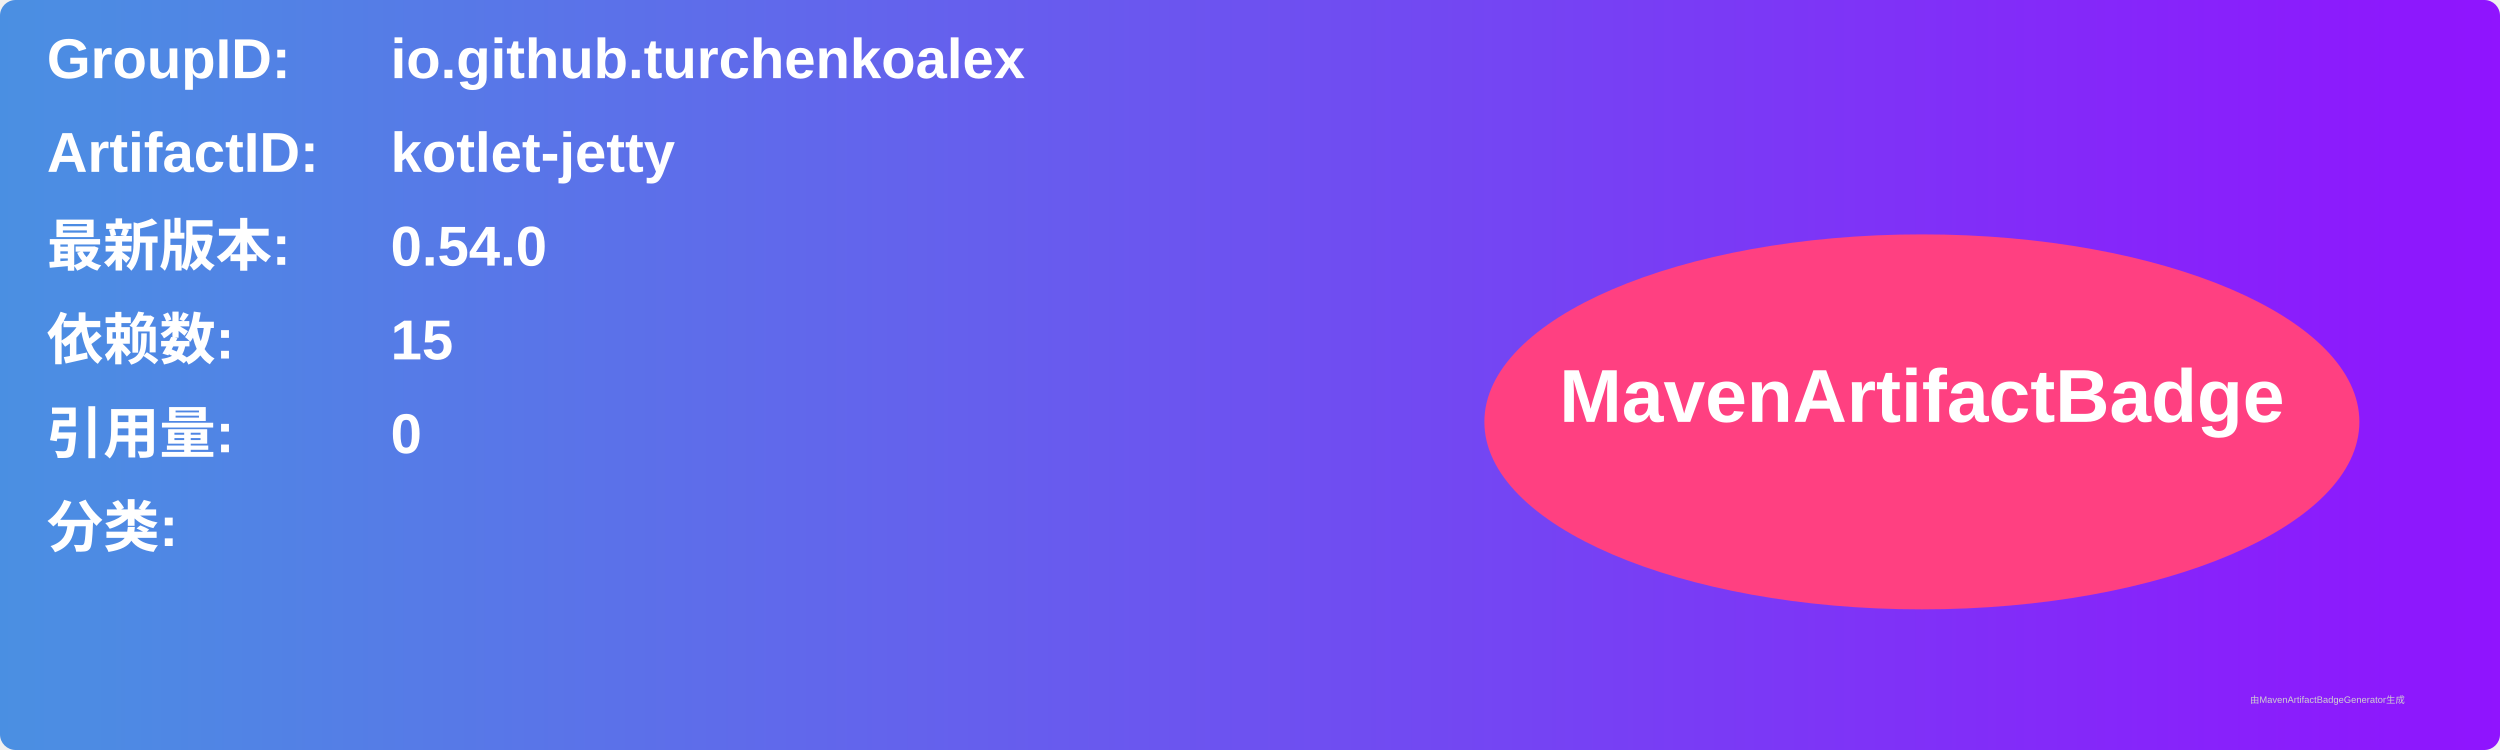
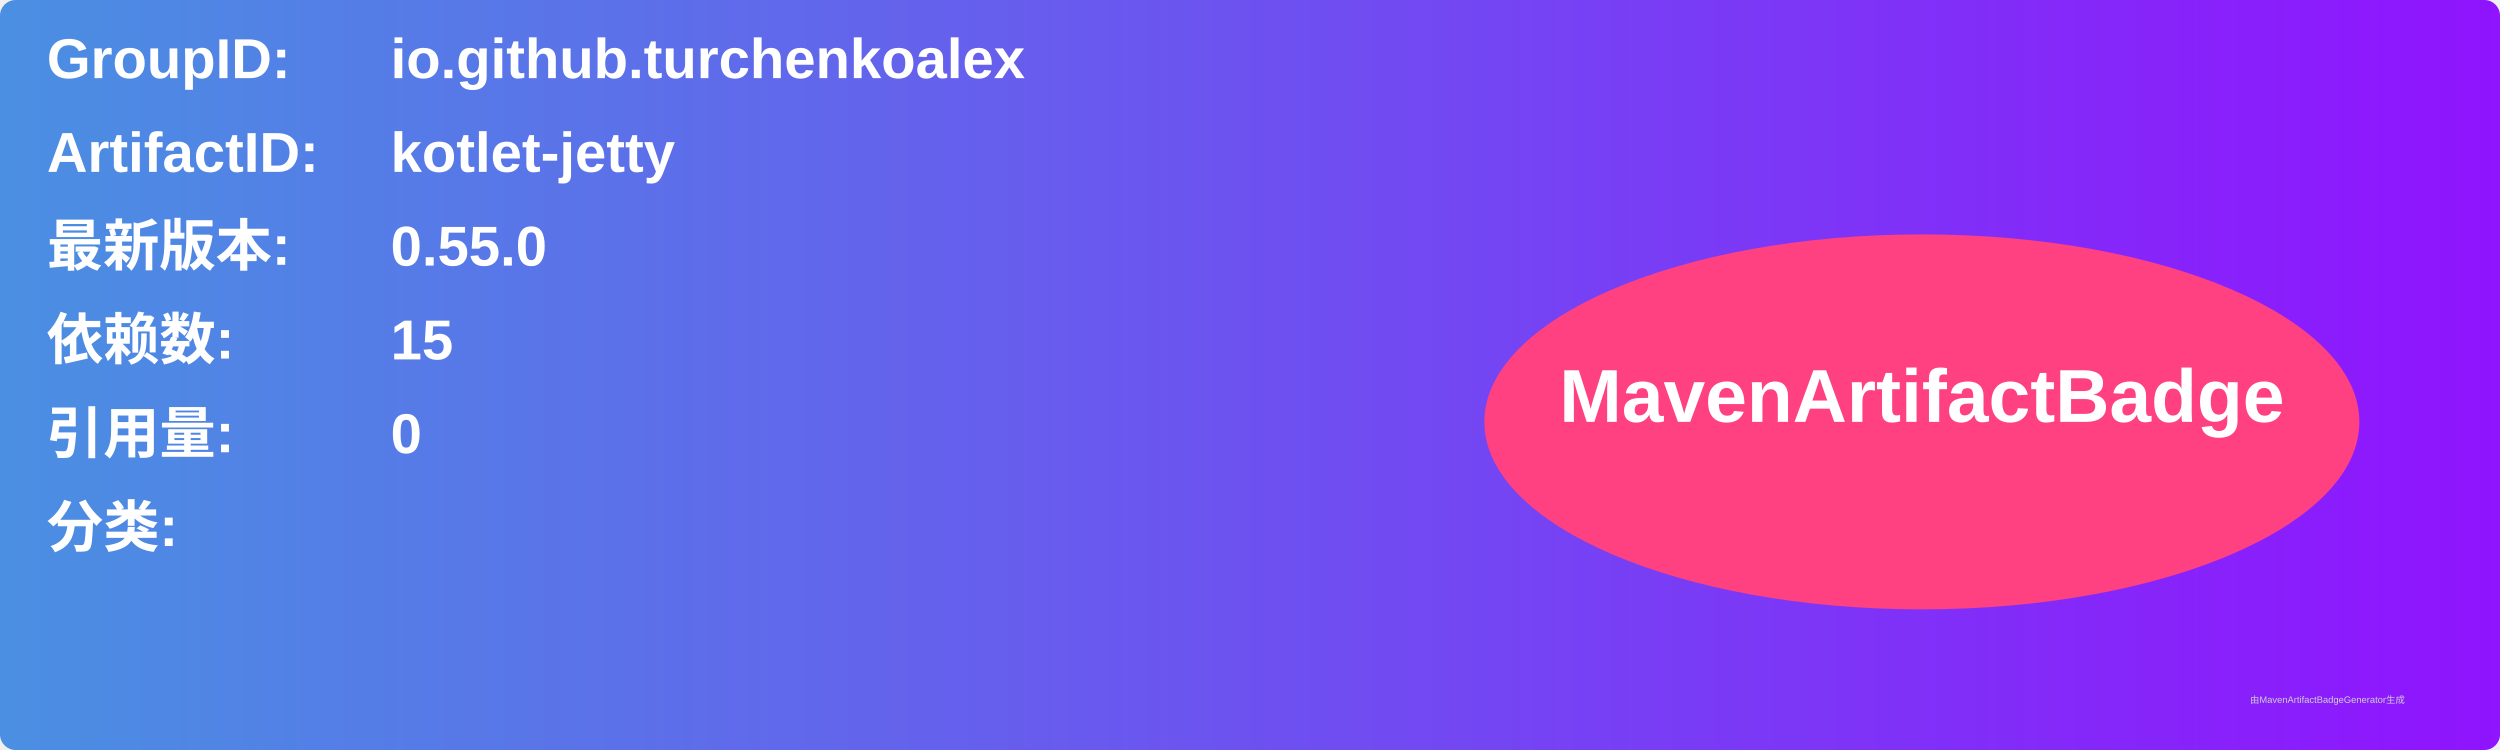
<svg xmlns="http://www.w3.org/2000/svg" width="800" height="240" viewBox="0 0 800 240">
  <linearGradient id="grad" x1="0%" y1="0%" x2="100%" y2="0%">
    <stop offset="0%" stop-color="#4a90e2" />
    <stop offset="100%" stop-color="#9013fe" />
  </linearGradient>
  <rect width="100%" height="100%" rx="5" ry="5" fill="url(#grad)" />
  <g transform="translate(15, 15)">
    <text x="0" y="10" font-family="Arial" font-size="18" fill="white" font-weight="bold" width="260">GroupID:</text>
    <text x="110" y="10" font-family="Arial" font-size="18" fill="white" font-weight="bold" width="460">io.github.turchenkoalex</text>
    <text x="0" y="40" font-family="Arial" font-size="18" fill="white" font-weight="bold" width="260">ArtifactID:</text>
    <text x="110" y="40" font-family="Arial" font-size="18" fill="white" font-weight="bold" width="460">kotlet-jetty</text>
    <text x="0" y="70" font-family="Arial" font-size="18" fill="white" font-weight="bold">最新版本:</text>
    <text x="110" y="70" font-family="Arial" font-size="18" fill="white" font-weight="bold">
-       <tspan font-weight="bold">0.54.0</tspan>
+       <tspan font-weight="bold">0.55.0</tspan>
    </text>
    <text x="0" y="100" font-family="Arial" font-size="18" fill="white" font-weight="bold">依赖数: </text>
    <text x="110" y="100" font-family="Arial" font-size="18" fill="white">
      <tspan font-weight="bold">15</tspan>
    </text>
    <text x="0" y="130" font-family="Arial" font-size="18" fill="white" font-weight="bold">引用量: </text>
    <text x="110" y="130" font-family="Arial" font-size="18" fill="white">
      <tspan font-weight="bold">0</tspan>
    </text>
    <text x="0" y="160" font-family="Arial" font-size="18" fill="white" font-weight="bold">分类:</text>
    <text x="10" y="190" font-family="Arial" font-size="10" fill="white">
      <tspan font-weight="bold" />
    </text>
    <ellipse cx="600" cy="120" rx="140" ry="60" fill="#ff4081" />
    <text x="600" y="120" text-anchor="middle" font-family="Arial" font-size="24" fill="white" font-weight="bold">MavenArtifactBadge</text>
  </g>
  <text x="720" y="225" font-family="Arial" font-size="3" fill="#d0d0d0">由MavenArtifactBadgeGenerator生成</text>
</svg>
